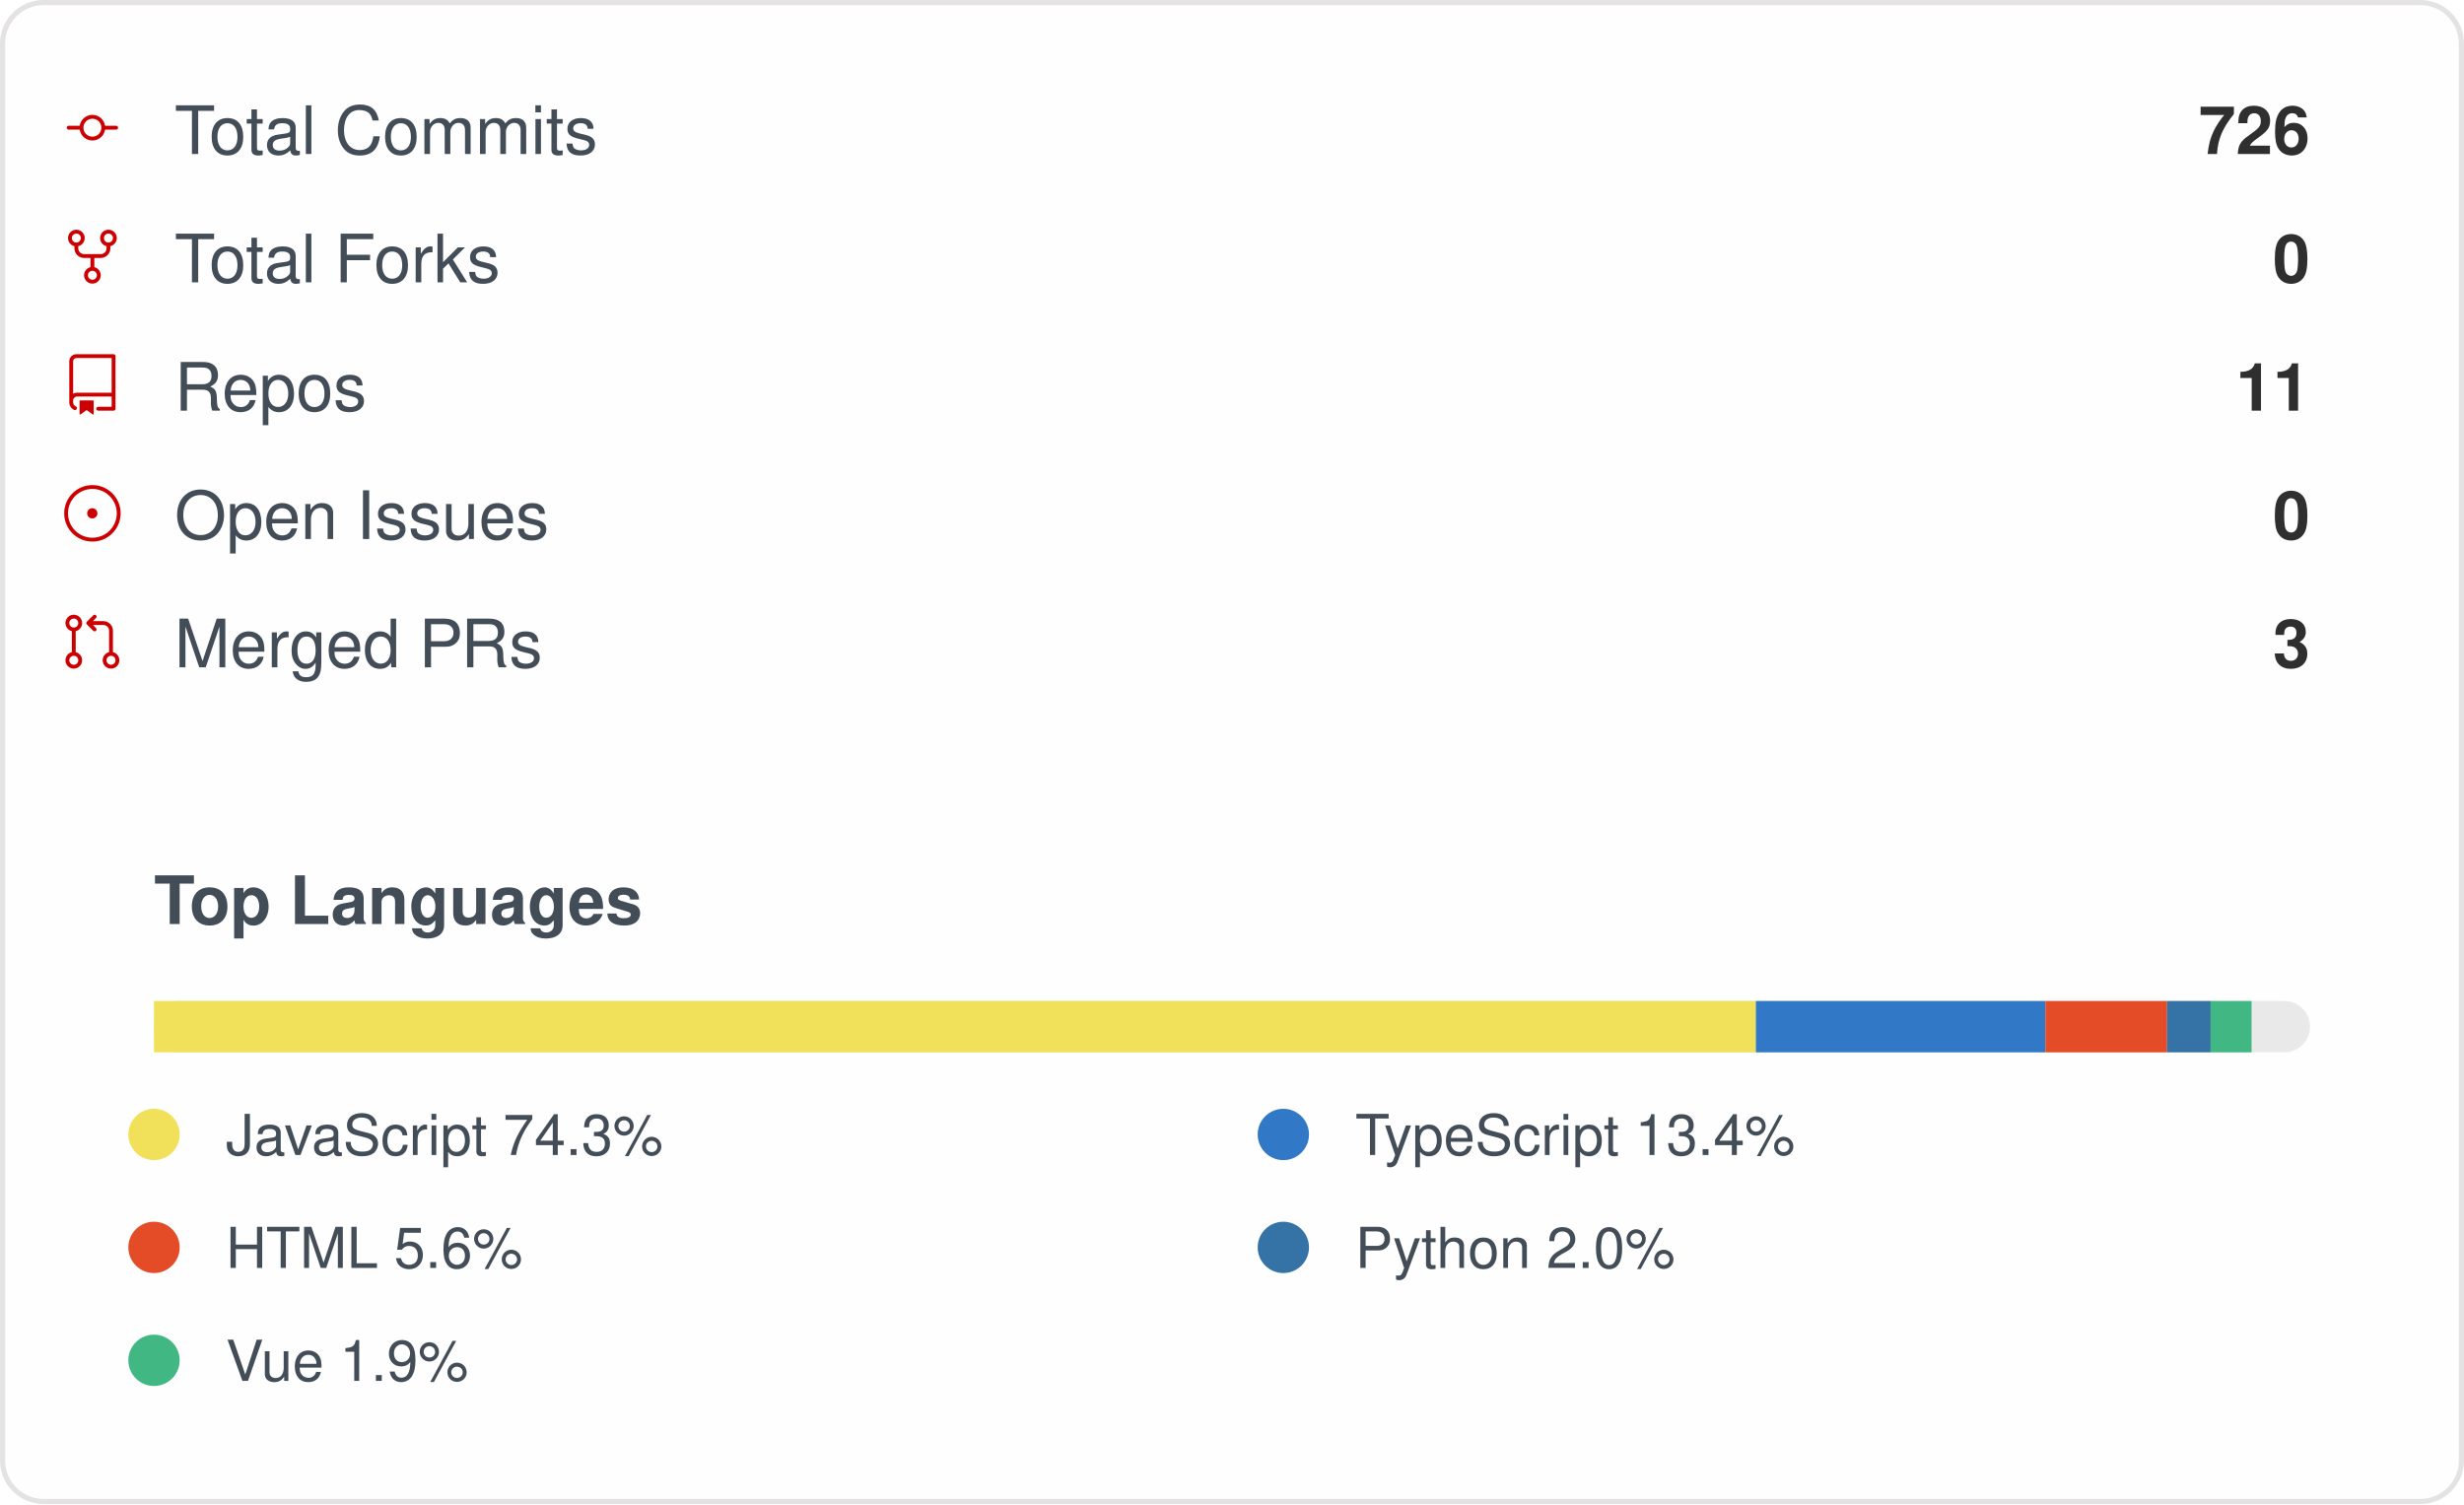
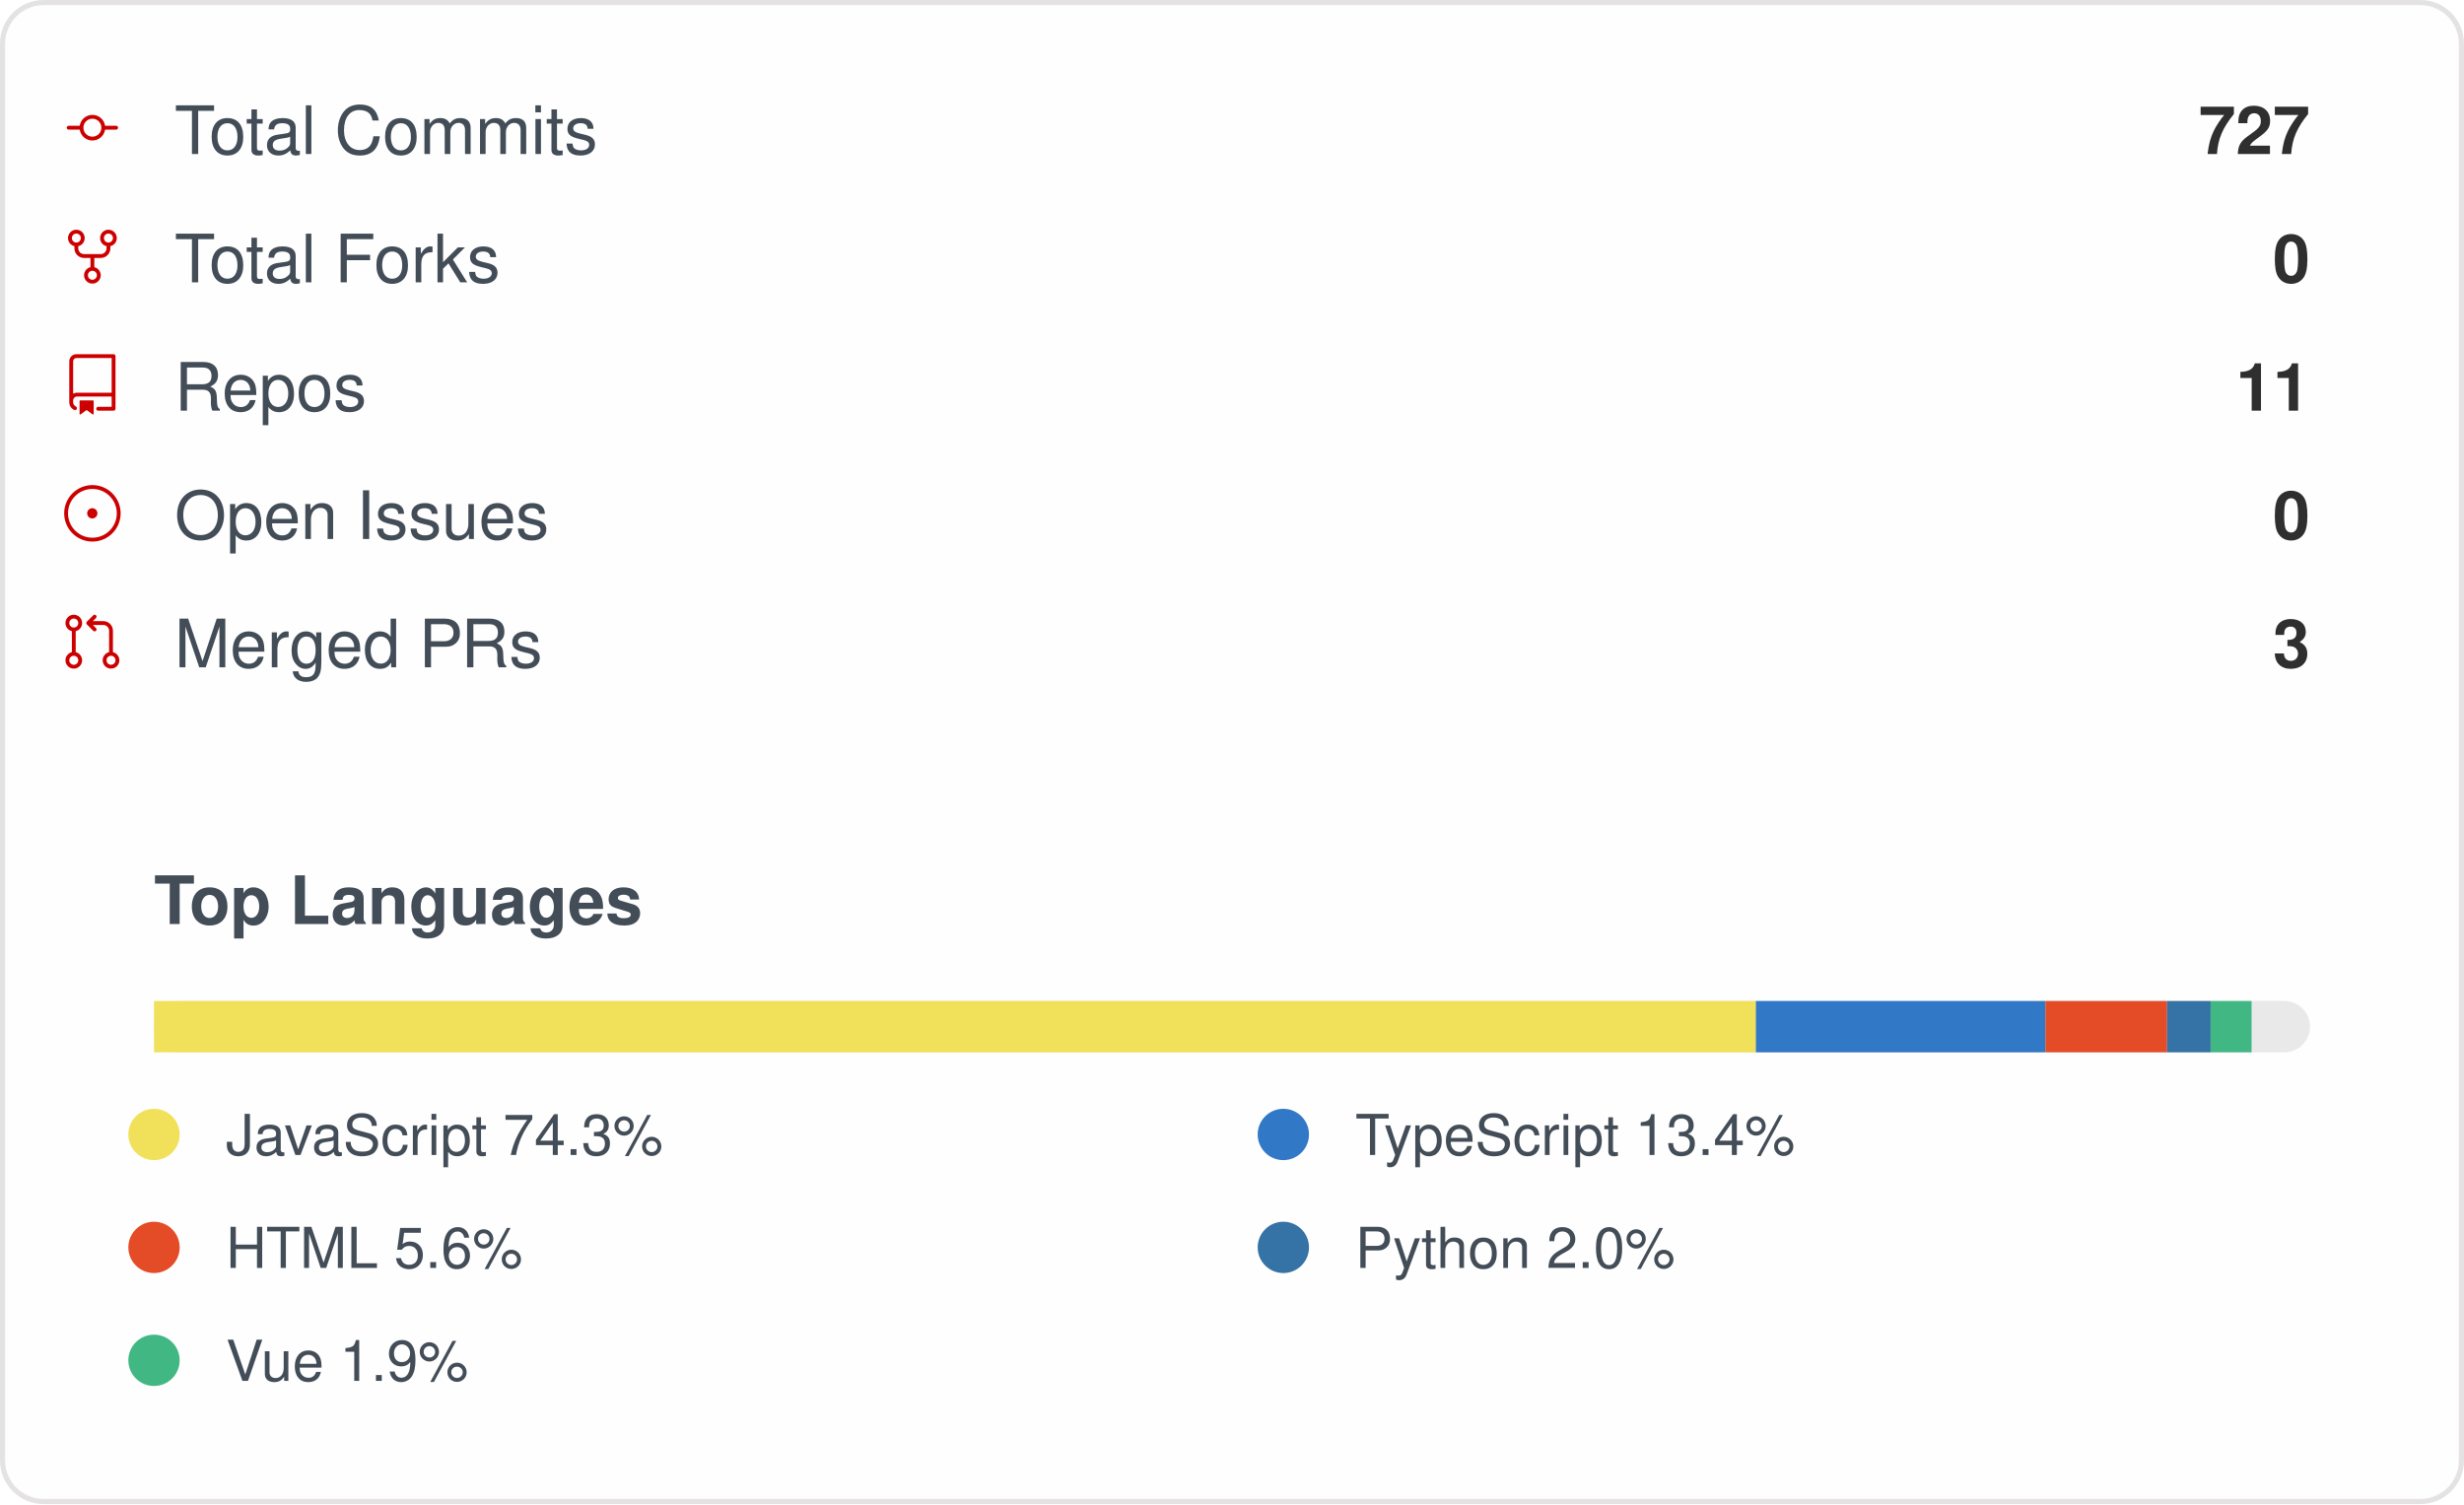
<svg xmlns="http://www.w3.org/2000/svg" width="480" height="293" viewBox="0 0 480 293" role="img" aria-label="IMMC-dev organization GitHub stats">
  <style>
    .card { font-family: -apple-system, Segoe UI, Helvetica, Arial, sans-serif; }
    .stat-label { font-size: 13px; fill: #434d58; }
    .stat-value { font-size: 13px; font-weight: 600; fill: #2f2f2f; }
    .lang-label { font-size: 11px; fill: #434d58; }
  </style>
  <rect x="0.5" y="0.5" rx="8" width="479" height="292" fill="#fffefe" stroke="#e4e2e2" />
  <g class="card">
    <g>
      <g transform="translate(12, 19)">
        <g transform="scale(0.5)">
          <path fill="#cc0000" d="M16.944 11h4.306a.75.75 0 0 1 0 1.5h-4.306a5.001 5.001 0 0 1-9.888 0H2.75a.75.75 0 0 1 0-1.5h4.306a5.001 5.001 0 0 1 9.888 0Zm-1.444.75a3.5 3.5 0 1 0-7 0 3.5 3.5 0 0 0 7 0Z" />
        </g>
      </g>
      <text x="34" y="30" class="stat-label">Total Commits</text>
-       <text x="450" y="30" text-anchor="end" class="stat-value">726</text>
+       <text x="450" y="30" text-anchor="end" class="stat-value">727</text>
    </g>
    <g>
      <g transform="translate(12, 44)">
        <g transform="scale(0.5)">
          <path fill="#cc0000" d="M8.75 19.25a3.25 3.25 0 1 1 6.5 0 3.25 3.25 0 0 1-6.5 0ZM15 4.75a3.25 3.25 0 1 1 6.5 0 3.25 3.25 0 0 1-6.5 0Zm-12.5 0a3.25 3.25 0 1 1 6.5 0 3.25 3.25 0 0 1-6.5 0ZM5.75 6.5a1.75 1.75 0 1 0-.001-3.501A1.75 1.75 0 0 0 5.75 6.5ZM12 21a1.75 1.75 0 1 0-.001-3.501A1.75 1.75 0 0 0 12 21Zm6.25-14.5a1.75 1.75 0 1 0-.001-3.501A1.75 1.75 0 0 0 18.25 6.5Z" />
          <path fill="#cc0000" d="M6.5 7.75v1A2.25 2.25 0 0 0 8.75 11h6.5a2.25 2.25 0 0 0 2.25-2.25v-1H19v1a3.75 3.75 0 0 1-3.75 3.75h-6.5A3.75 3.75 0 0 1 5 8.75v-1Z" />
          <path fill="#cc0000" d="M11.25 16.25v-5h1.5v5h-1.5Z" />
        </g>
      </g>
      <text x="34" y="55" class="stat-label">Total Forks</text>
      <text x="450" y="55" text-anchor="end" class="stat-value">0</text>
    </g>
    <g>
      <g transform="translate(12, 69)">
        <g transform="scale(0.5)">
          <path fill="#cc0000" d="M3 2.75A2.75 2.75 0 0 1 5.75 0h14.5a.75.75 0 0 1 .75.75v20.5a.75.75 0 0 1-.75.75h-6a.75.75 0 0 1 0-1.5h5.25v-4H6A1.5 1.5 0 0 0 4.5 18v.75c0 .716.43 1.334 1.05 1.605a.75.75 0 0 1-.6 1.374A3.251 3.251 0 0 1 3 18.75ZM19.5 1.5H5.75c-.69 0-1.25.56-1.25 1.25v12.651A2.989 2.989 0 0 1 6 15h13.5Z" />
          <path fill="#cc0000" d="M7 18.25a.25.25 0 0 1 .25-.25h5a.25.25 0 0 1 .25.25v5.01a.25.25 0 0 1-.397.201l-2.206-1.604a.25.25 0 0 0-.294 0L7.397 23.46a.25.25 0 0 1-.397-.2v-5.01Z" />
        </g>
      </g>
      <text x="34" y="80" class="stat-label">Repos</text>
      <text x="450" y="80" text-anchor="end" class="stat-value">11</text>
    </g>
    <g>
      <g transform="translate(12, 94)">
        <g transform="scale(0.5)">
          <path fill="#cc0000" d="M12 1c6.075 0 11 4.925 11 11s-4.925 11-11 11S1 18.075 1 12 5.925 1 12 1ZM2.5 12a9.5 9.5 0 0 0 9.5 9.5 9.5 9.5 0 0 0 9.5-9.5A9.5 9.5 0 0 0 12 2.5 9.5 9.5 0 0 0 2.5 12Zm9.5 2a2 2 0 1 1-.001-3.999A2 2 0 0 1 12 14Z" />
        </g>
      </g>
      <text x="34" y="105" class="stat-label">Open Issues</text>
      <text x="450" y="105" text-anchor="end" class="stat-value">0</text>
    </g>
    <g>
      <g transform="translate(12, 119)">
        <g transform="scale(0.5)">
          <path fill="#cc0000" d="M16 19.25a3.25 3.25 0 1 1 6.5 0 3.25 3.25 0 0 1-6.5 0Zm-14.5 0a3.25 3.25 0 1 1 6.5 0 3.25 3.25 0 0 1-6.5 0Zm0-14.5a3.25 3.25 0 1 1 6.5 0 3.25 3.25 0 0 1-6.5 0ZM4.75 3a1.75 1.75 0 1 0 .001 3.501A1.75 1.75 0 0 0 4.75 3Zm0 14.5a1.75 1.75 0 1 0 .001 3.501A1.75 1.75 0 0 0 4.75 17.5Zm14.5 0a1.75 1.75 0 1 0 .001 3.501 1.75 1.75 0 0 0-.001-3.501Z" />
          <path fill="#cc0000" d="M13.405 1.72a.75.75 0 0 1 0 1.06L12.185 4h4.065A3.75 3.75 0 0 1 20 7.75v8.75a.75.75 0 0 1-1.5 0V7.75a2.25 2.25 0 0 0-2.25-2.25h-4.064l1.22 1.22a.75.75 0 0 1-1.061 1.06l-2.5-2.5a.75.75 0 0 1 0-1.06l2.5-2.5a.75.75 0 0 1 1.06 0ZM4.75 7.25A.75.75 0 0 1 5.5 8v8A.75.75 0 0 1 4 16V8a.75.75 0 0 1 .75-.75Z" />
        </g>
      </g>
      <text x="34" y="130" class="stat-label">Merged PRs</text>
      <text x="450" y="130" text-anchor="end" class="stat-value">3</text>
    </g>
    <text x="30" y="180" class="stat-label" style="font-weight:600">Top Languages</text>
    <rect x="30" y="195" width="420" height="10" rx="5" fill="#e9e9e9" />
    <rect x="30" y="195" width="312.06" height="10" fill="#f1e05a" />
    <rect x="342.056" y="195" width="56.40" height="10" fill="#3178c6" />
    <rect x="398.46" y="195" width="23.70" height="10" fill="#e34c26" />
    <rect x="422.162" y="195" width="8.48" height="10" fill="#3572A5" />
    <rect x="430.644" y="195" width="7.97" height="10" fill="#41b883" />
    <g>
      <circle cx="30" cy="221" r="5" fill="#f1e05a" />
      <text x="44" y="225" class="lang-label">JavaScript 74.3%</text>
    </g>
    <g>
      <circle cx="250" cy="221" r="5" fill="#3178c6" />
      <text x="264" y="225" class="lang-label">TypeScript 13.4%</text>
    </g>
    <g>
      <circle cx="30" cy="243" r="5" fill="#e34c26" />
      <text x="44" y="247" class="lang-label">HTML 5.6%</text>
    </g>
    <g>
      <circle cx="250" cy="243" r="5" fill="#3572A5" />
      <text x="264" y="247" class="lang-label">Python 2.0%</text>
    </g>
    <g>
      <circle cx="30" cy="265" r="5" fill="#41b883" />
      <text x="44" y="269" class="lang-label">Vue 1.9%</text>
    </g>
  </g>
</svg>
